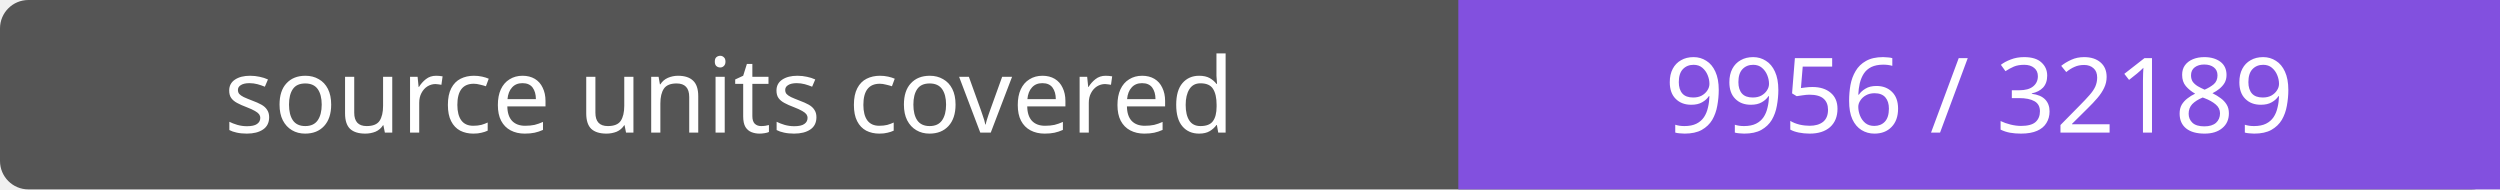
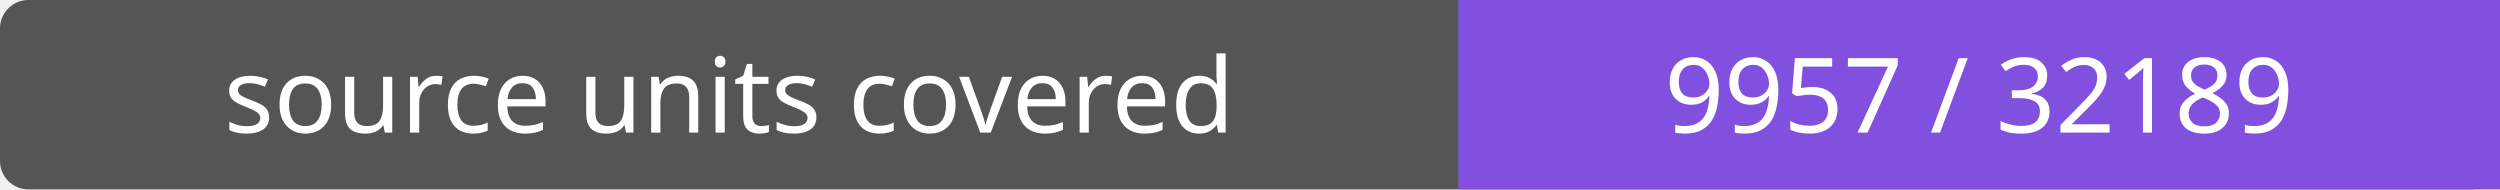
- <svg xmlns="http://www.w3.org/2000/svg" width="264" height="20" role="img" aria-label="source units covered: 9956 / 32189">
+ <svg xmlns="http://www.w3.org/2000/svg" width="264" height="20" role="img" aria-label="source units covered: 9957 / 32189">
  <rect width="264" height="20" rx="3" fill="#555" />
  <path fill="#8250df" d="M154 0h110v20H154z" />
  <g fill="#fff" text-anchor="middle" font-family="Verdana,sans-serif" font-size="11">
    <text x="77.0" y="14">source units covered</text>
-     <text x="209.0" y="14">9956 / 32189</text>
+     <text x="209.0" y="14">9957 / 32189</text>
  </g>
</svg>
